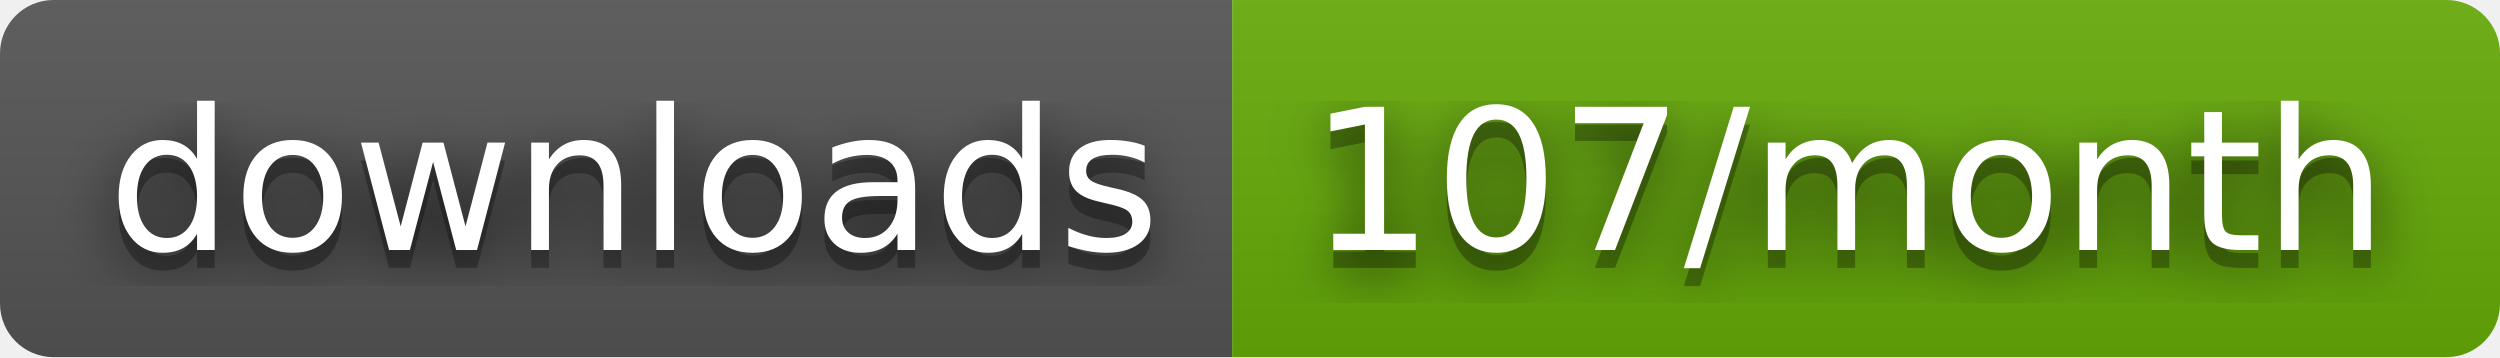
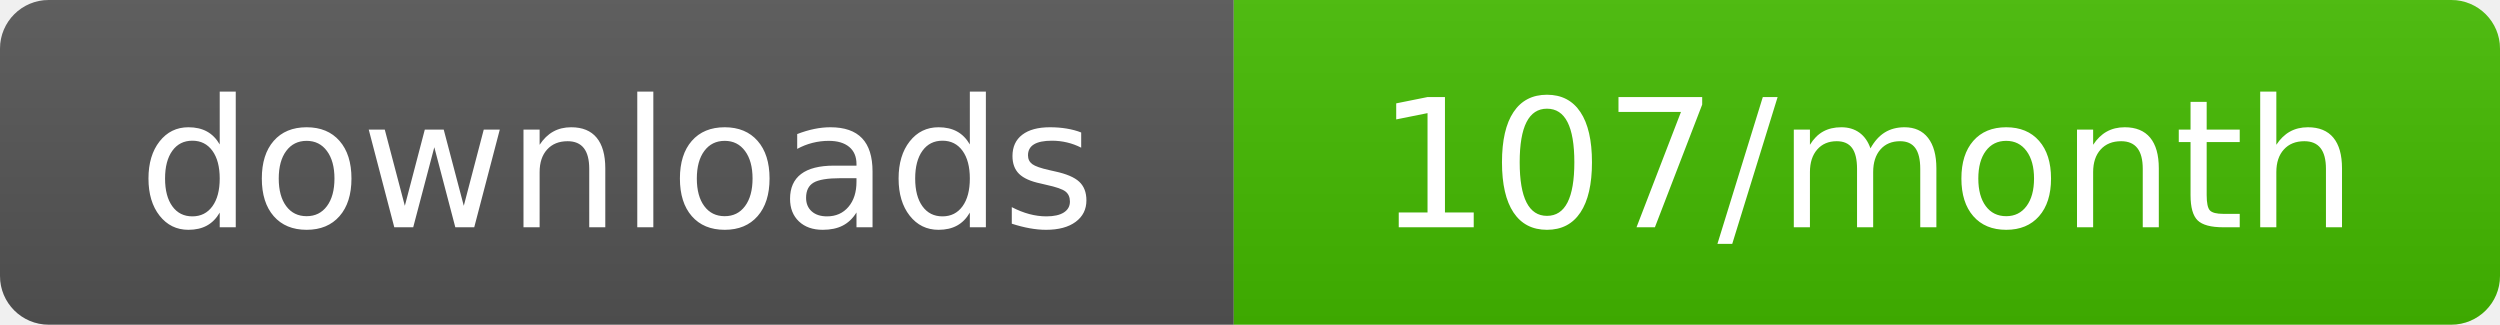
- <svg xmlns="http://www.w3.org/2000/svg" width="140" height="20" role="img" aria-label="downloads: 107/month">
-   <filter id="blur">
-     <feGaussianBlur stdDeviation="16" />
-   </filter>
+ <svg xmlns="http://www.w3.org/2000/svg" width="154" height="20" role="img" aria-label="downloads: 107/month">
  <linearGradient id="s" x2="0" y2="100%">
    <stop offset="0" stop-color="#bbb" stop-opacity=".1" />
    <stop offset="1" stop-opacity=".1" />
  </linearGradient>
  <clipPath id="r">
-     <rect width="140" height="20" rx="3" />
+     <rect width="154" height="20" rx="3" />
  </clipPath>
  <g clip-path="url(#r)">
-     <rect width="69" height="20" fill="#555" />
-     <rect x="69" width="71" height="20" fill="#67ac09" />
-     <rect width="140" height="20" fill="url(#s)" />
+     <rect width="76" height="20" fill="#555" />
+     <rect x="76" width="78" height="20" fill="#4b0" />
+     <rect width="154" height="20" fill="url(#s)" />
  </g>
-   <g fill="#fff" text-anchor="middle" font-family="Verdana,Geneva,DejaVu Sans,sans-serif" text-rendering="geometricPrecision" font-size="110">
+   <g fill="#fff" text-anchor="middle" font-family="Verdana,Geneva,DejaVu Sans,sans-serif" font-size="110" text-rendering="geometricPrecision">
    <g transform="scale(.1)">
-       <g aria-hidden="true" fill="#010101">
-         <text x="355" y="150" fill-opacity=".8" filter="url(#blur)" textLength="590">downloads</text>
-         <text x="355" y="150" fill-opacity=".3" textLength="590">downloads</text>
-       </g>
-       <text x="355" y="140" textLength="590">downloads</text>
+       <text x="380" y="140" textLength="660">downloads</text>
    </g>
    <g transform="scale(.1)">
-       <g aria-hidden="true" fill="#010101">
-         <text x="1035" y="150" fill-opacity=".8" filter="url(#blur)" textLength="610">107/month</text>
-         <text x="1035" y="150" fill-opacity=".3" textLength="610">107/month</text>
-       </g>
-       <text x="1035" y="140" textLength="610">107/month</text>
+       <text x="1150" y="140" textLength="680">107/month</text>
    </g>
  </g>
</svg>
